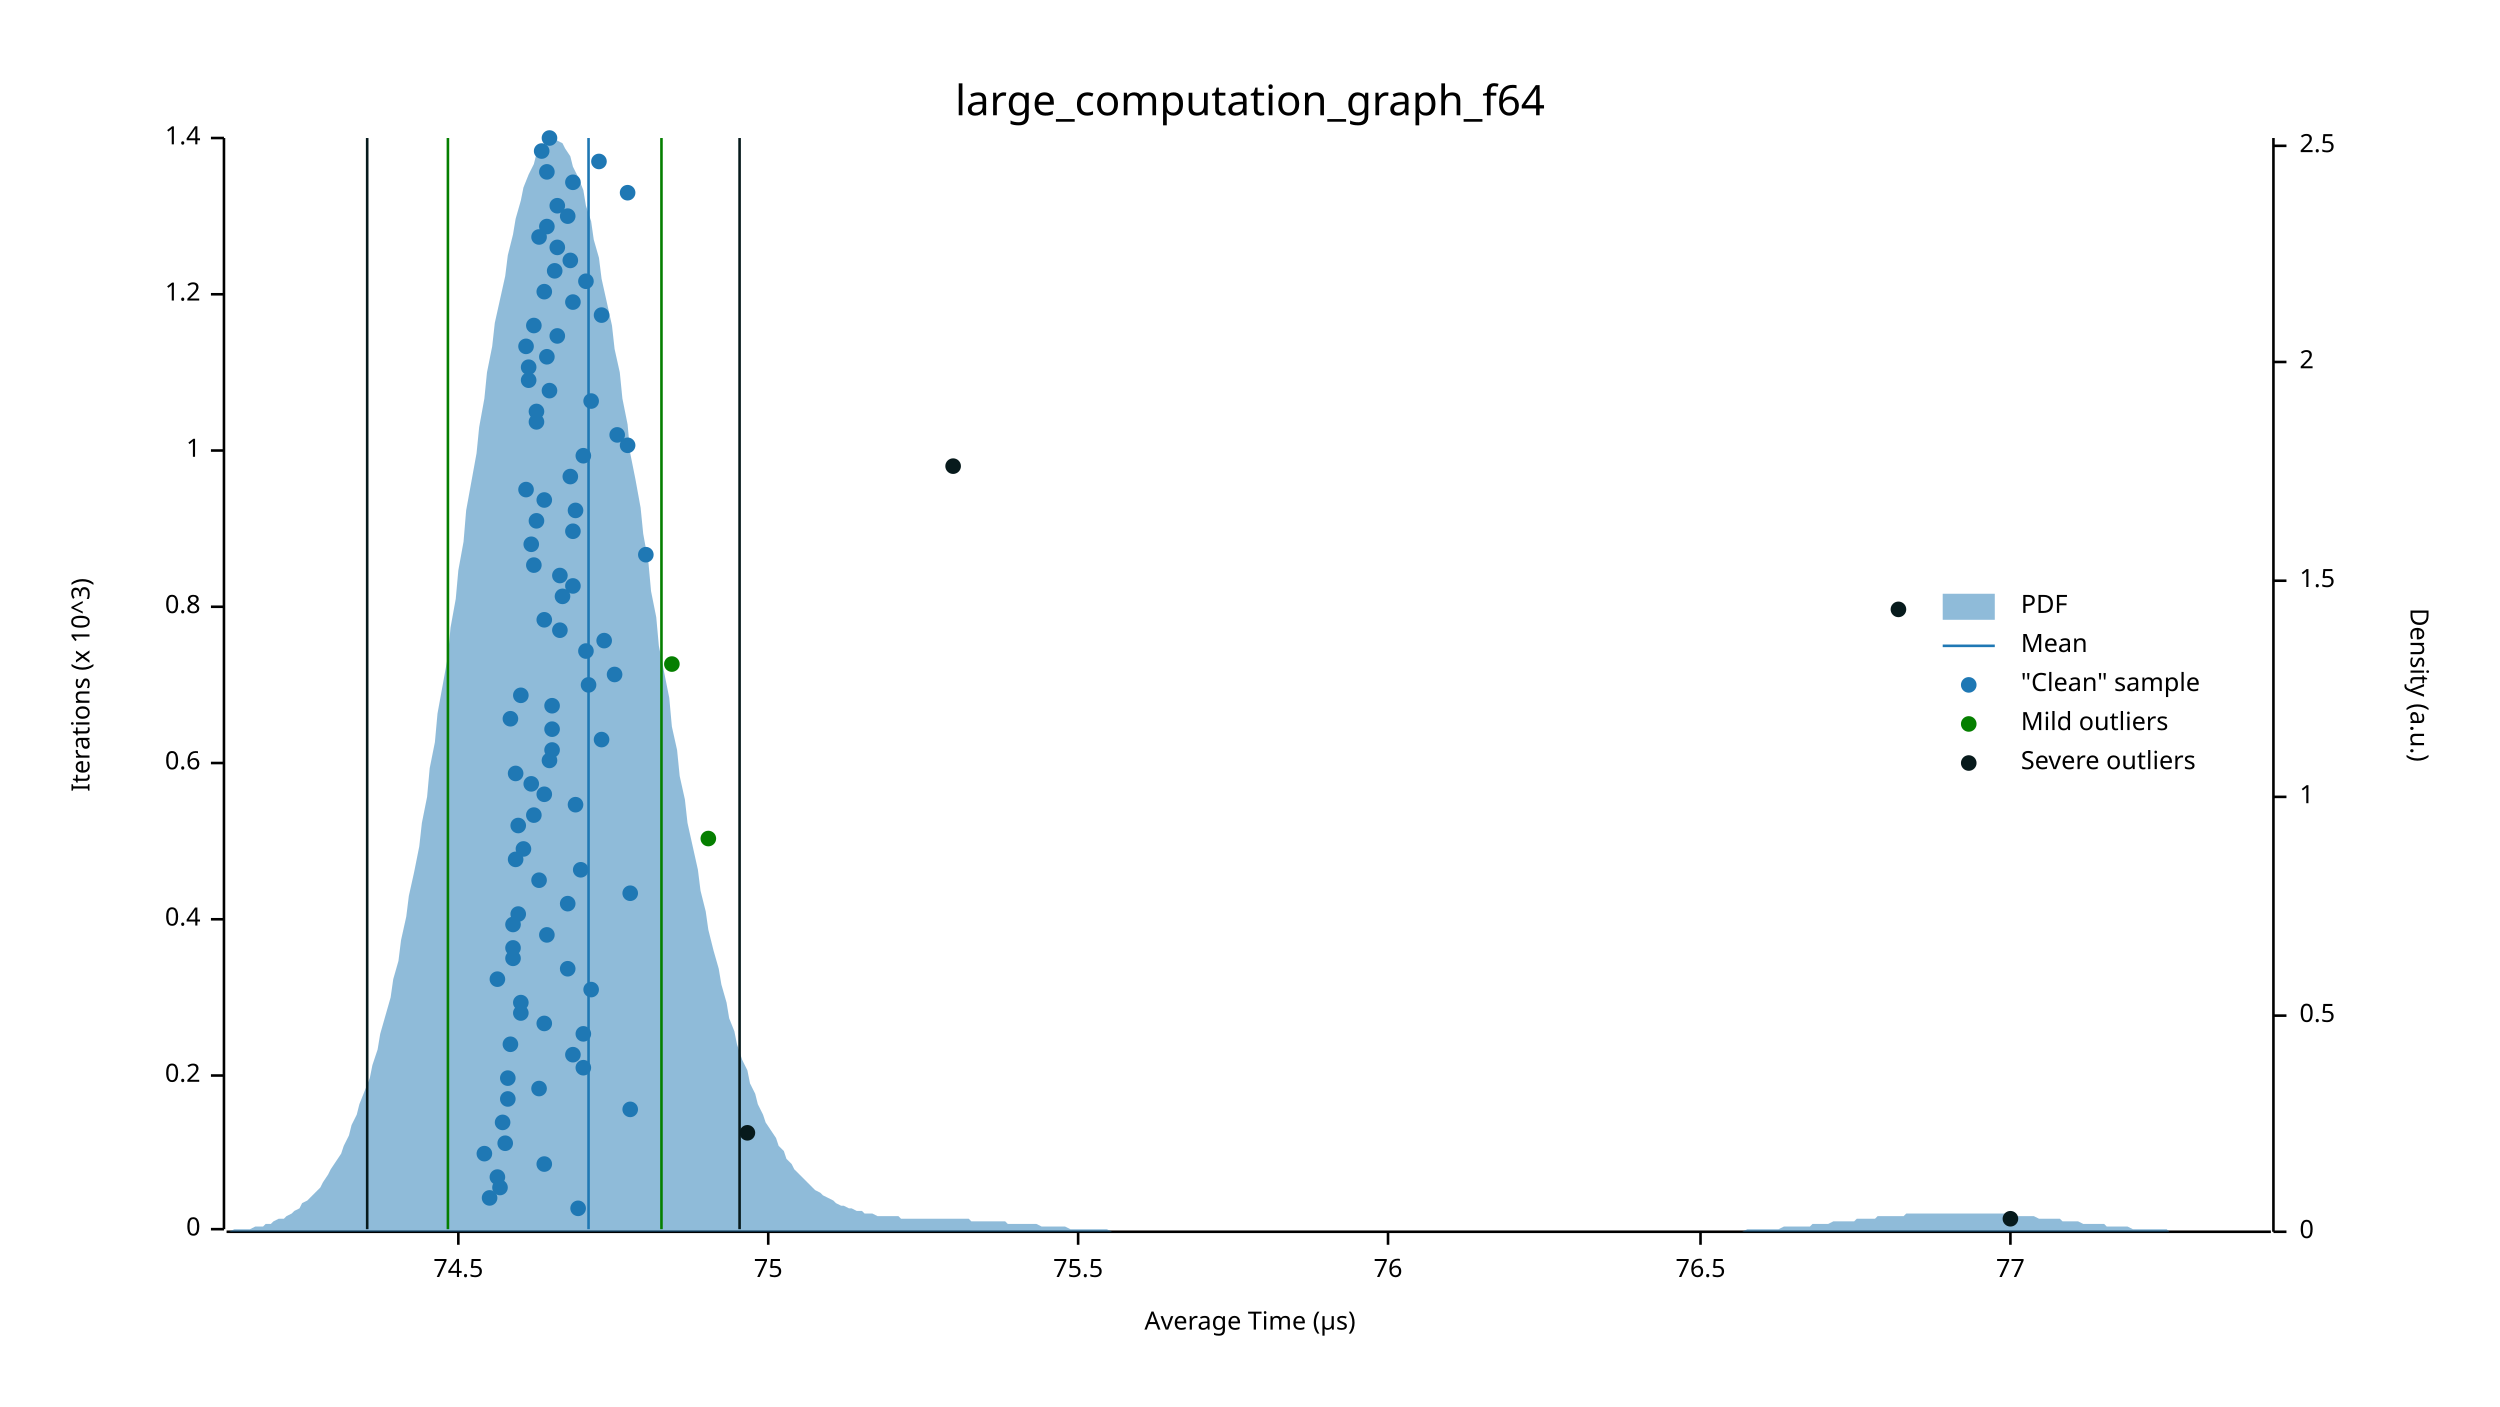
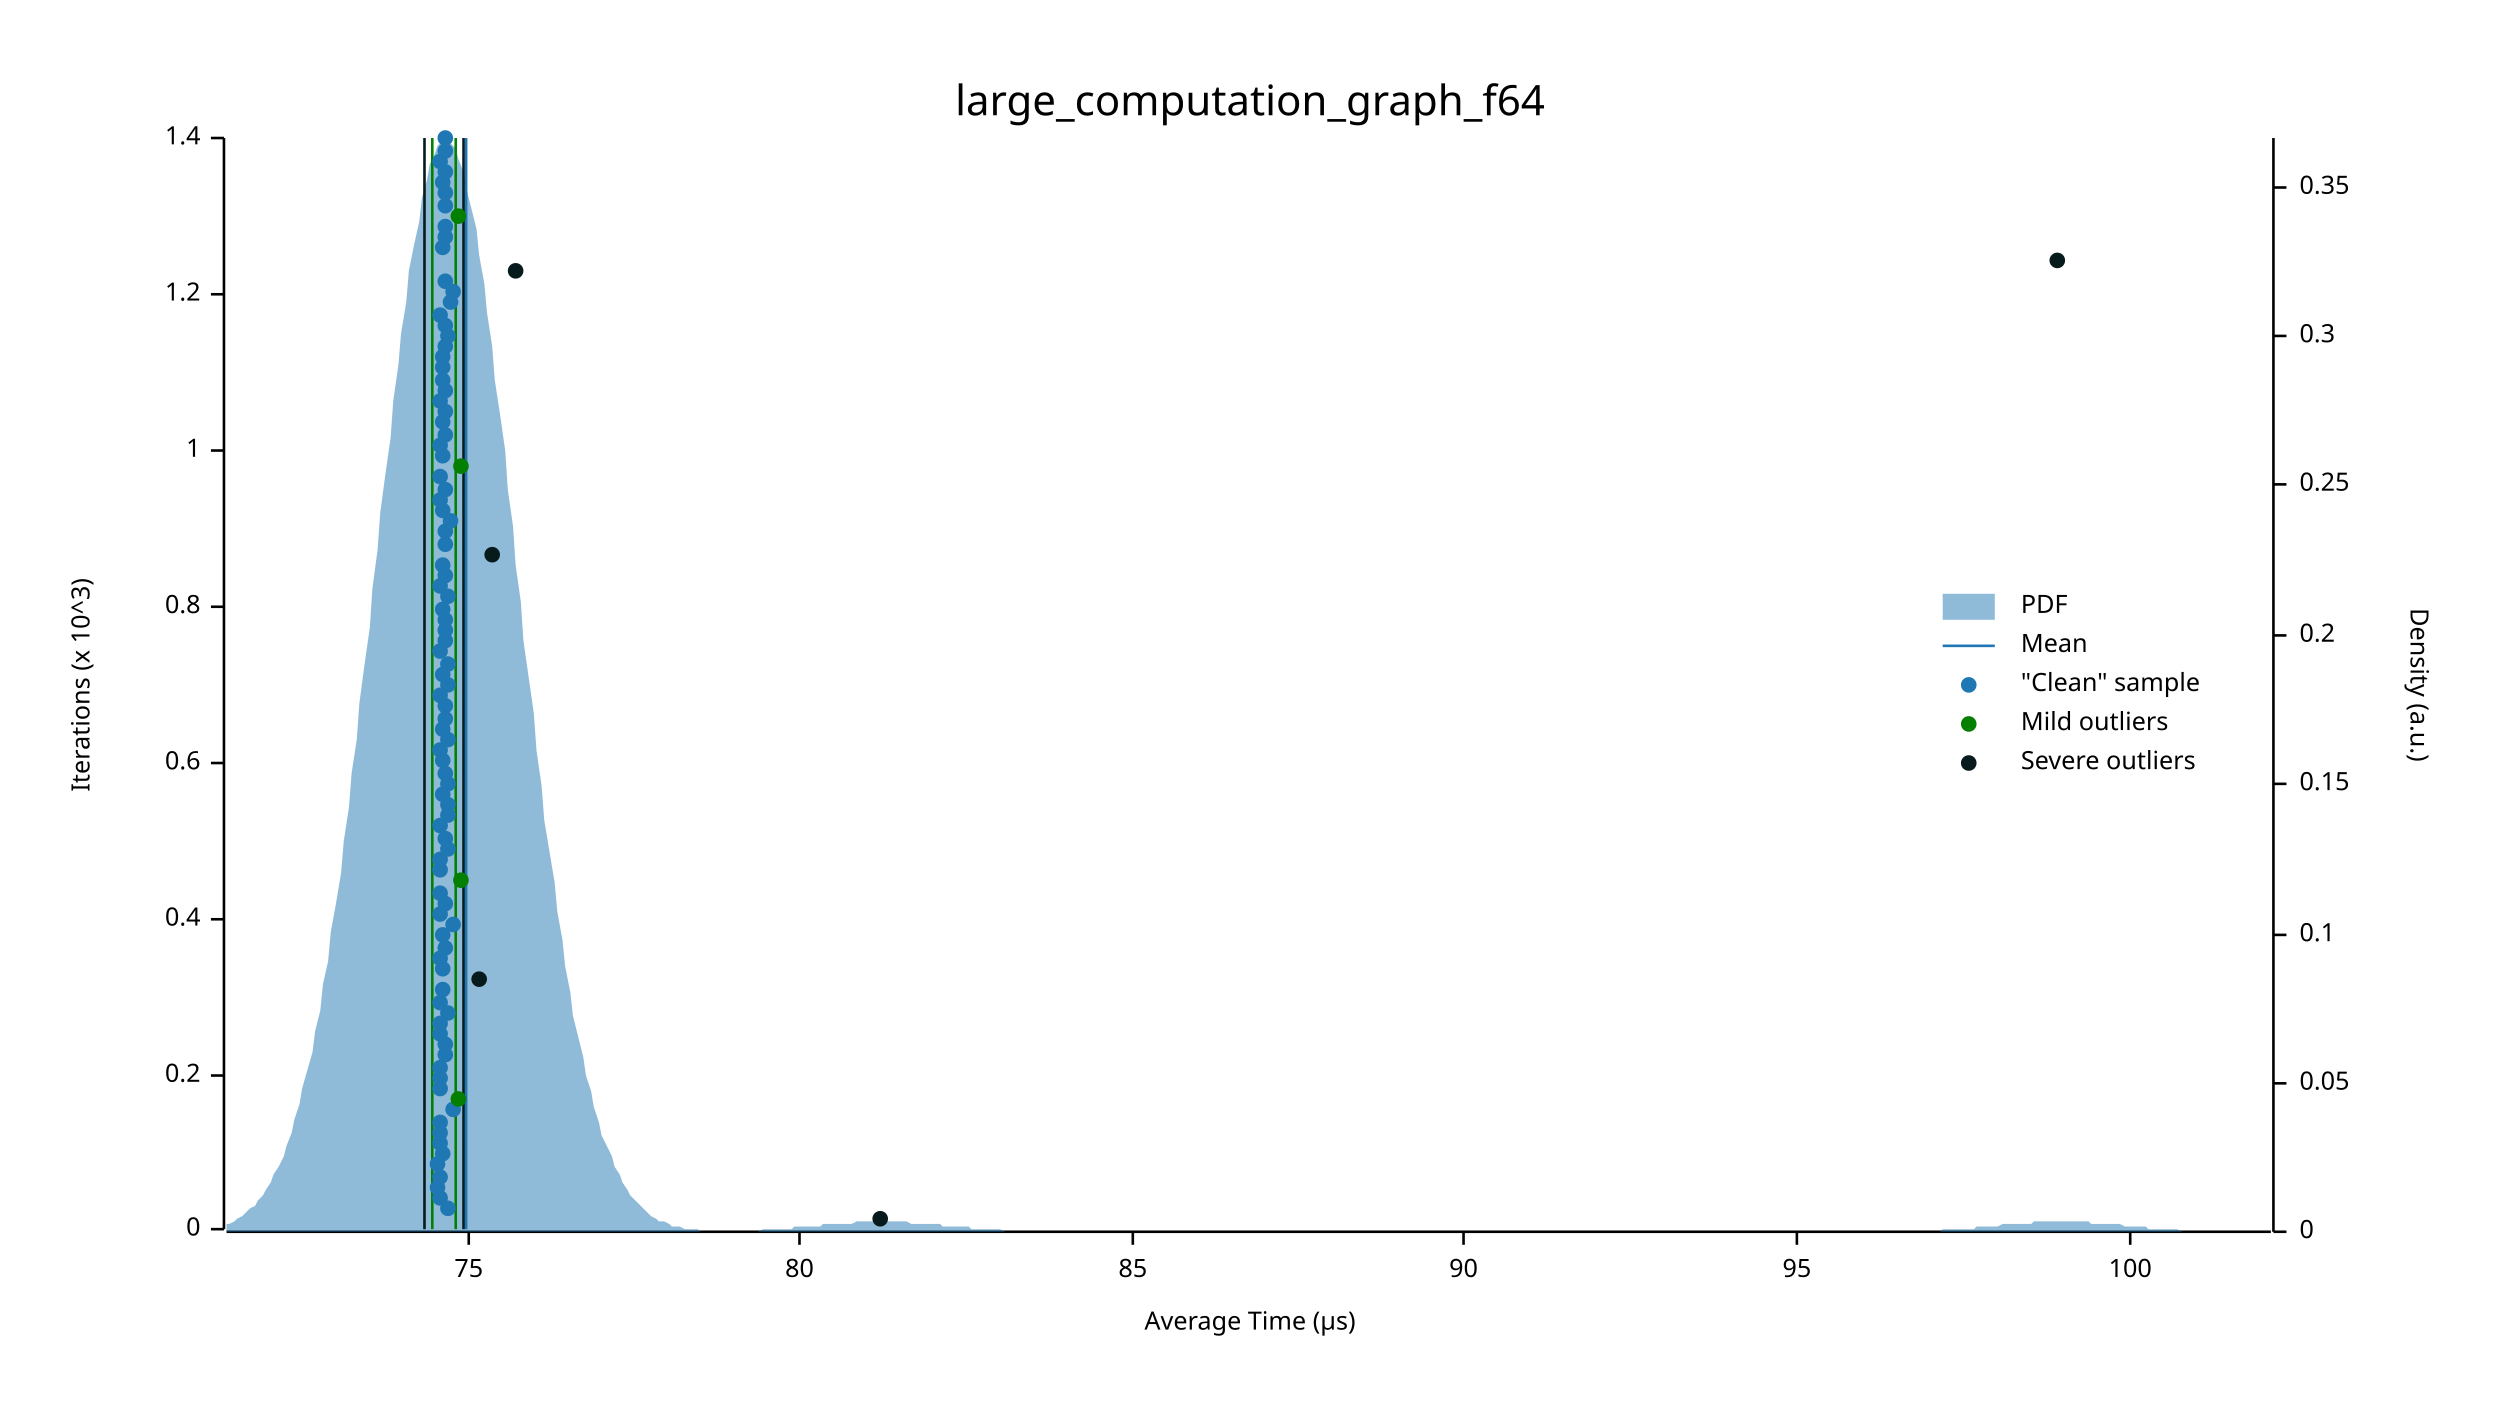
<svg xmlns="http://www.w3.org/2000/svg" width="960" height="540" viewBox="0 0 960 540">
  <text x="480" y="32" dy="0.76em" text-anchor="middle" font-family="sans-serif" font-size="16.129" opacity="1" fill="#000000">
large_computation_graph_f64
</text>
  <text x="27" y="263" dy="0.76em" text-anchor="middle" font-family="sans-serif" font-size="9.677" opacity="1" fill="#000000" transform="rotate(270, 27, 263)">
Iterations (x 10^3)
</text>
  <text x="480" y="513" dy="-0.5ex" text-anchor="middle" font-family="sans-serif" font-size="9.677" opacity="1" fill="#000000">
Average Time (µs)
</text>
  <polyline fill="none" opacity="1" stroke="#000000" stroke-width="1" points="86,53 86,472 " />
  <text x="77" y="472" dy="0.5ex" text-anchor="end" font-family="sans-serif" font-size="9.677" opacity="1" fill="#000000">
0
</text>
  <polyline fill="none" opacity="1" stroke="#000000" stroke-width="1" points="81,472 86,472 " />
  <text x="77" y="413" dy="0.5ex" text-anchor="end" font-family="sans-serif" font-size="9.677" opacity="1" fill="#000000">
0.2
</text>
  <polyline fill="none" opacity="1" stroke="#000000" stroke-width="1" points="81,413 86,413 " />
  <text x="77" y="353" dy="0.5ex" text-anchor="end" font-family="sans-serif" font-size="9.677" opacity="1" fill="#000000">
0.4
</text>
  <polyline fill="none" opacity="1" stroke="#000000" stroke-width="1" points="81,353 86,353 " />
  <text x="77" y="293" dy="0.5ex" text-anchor="end" font-family="sans-serif" font-size="9.677" opacity="1" fill="#000000">
0.6
</text>
  <polyline fill="none" opacity="1" stroke="#000000" stroke-width="1" points="81,293 86,293 " />
  <text x="77" y="233" dy="0.5ex" text-anchor="end" font-family="sans-serif" font-size="9.677" opacity="1" fill="#000000">
0.8
</text>
  <polyline fill="none" opacity="1" stroke="#000000" stroke-width="1" points="81,233 86,233 " />
  <text x="77" y="173" dy="0.5ex" text-anchor="end" font-family="sans-serif" font-size="9.677" opacity="1" fill="#000000">
1
</text>
  <polyline fill="none" opacity="1" stroke="#000000" stroke-width="1" points="81,173 86,173 " />
  <text x="77" y="113" dy="0.5ex" text-anchor="end" font-family="sans-serif" font-size="9.677" opacity="1" fill="#000000">
1.2
</text>
  <polyline fill="none" opacity="1" stroke="#000000" stroke-width="1" points="81,113 86,113 " />
  <text x="77" y="53" dy="0.5ex" text-anchor="end" font-family="sans-serif" font-size="9.677" opacity="1" fill="#000000">
1.4
</text>
  <polyline fill="none" opacity="1" stroke="#000000" stroke-width="1" points="81,53 86,53 " />
  <polyline fill="none" opacity="1" stroke="#000000" stroke-width="1" points="87,473 872,473 " />
-   <text x="176" y="483" dy="0.76em" text-anchor="middle" font-family="sans-serif" font-size="9.677" opacity="1" fill="#000000">
- 74.5
- </text>
-   <polyline fill="none" opacity="1" stroke="#000000" stroke-width="1" points="176,473 176,478 " />
-   <text x="295" y="483" dy="0.76em" text-anchor="middle" font-family="sans-serif" font-size="9.677" opacity="1" fill="#000000">
+   <text x="180" y="483" dy="0.76em" text-anchor="middle" font-family="sans-serif" font-size="9.677" opacity="1" fill="#000000">
75
</text>
-   <polyline fill="none" opacity="1" stroke="#000000" stroke-width="1" points="295,473 295,478 " />
-   <text x="414" y="483" dy="0.76em" text-anchor="middle" font-family="sans-serif" font-size="9.677" opacity="1" fill="#000000">
- 75.5
- </text>
-   <polyline fill="none" opacity="1" stroke="#000000" stroke-width="1" points="414,473 414,478 " />
-   <text x="533" y="483" dy="0.76em" text-anchor="middle" font-family="sans-serif" font-size="9.677" opacity="1" fill="#000000">
- 76
- </text>
-   <polyline fill="none" opacity="1" stroke="#000000" stroke-width="1" points="533,473 533,478 " />
-   <text x="653" y="483" dy="0.76em" text-anchor="middle" font-family="sans-serif" font-size="9.677" opacity="1" fill="#000000">
- 76.5
- </text>
-   <polyline fill="none" opacity="1" stroke="#000000" stroke-width="1" points="653,473 653,478 " />
-   <text x="772" y="483" dy="0.76em" text-anchor="middle" font-family="sans-serif" font-size="9.677" opacity="1" fill="#000000">
- 77
- </text>
-   <polyline fill="none" opacity="1" stroke="#000000" stroke-width="1" points="772,473 772,478 " />
+   <polyline fill="none" opacity="1" stroke="#000000" stroke-width="1" points="180,473 180,478 " />
+   <text x="307" y="483" dy="0.76em" text-anchor="middle" font-family="sans-serif" font-size="9.677" opacity="1" fill="#000000">
+ 80
+ </text>
+   <polyline fill="none" opacity="1" stroke="#000000" stroke-width="1" points="307,473 307,478 " />
+   <text x="435" y="483" dy="0.76em" text-anchor="middle" font-family="sans-serif" font-size="9.677" opacity="1" fill="#000000">
+ 85
+ </text>
+   <polyline fill="none" opacity="1" stroke="#000000" stroke-width="1" points="435,473 435,478 " />
+   <text x="562" y="483" dy="0.76em" text-anchor="middle" font-family="sans-serif" font-size="9.677" opacity="1" fill="#000000">
+ 90
+ </text>
+   <polyline fill="none" opacity="1" stroke="#000000" stroke-width="1" points="562,473 562,478 " />
+   <text x="690" y="483" dy="0.76em" text-anchor="middle" font-family="sans-serif" font-size="9.677" opacity="1" fill="#000000">
+ 95
+ </text>
+   <polyline fill="none" opacity="1" stroke="#000000" stroke-width="1" points="690,473 690,478 " />
+   <text x="818" y="483" dy="0.76em" text-anchor="middle" font-family="sans-serif" font-size="9.677" opacity="1" fill="#000000">
+ 100
+ </text>
+   <polyline fill="none" opacity="1" stroke="#000000" stroke-width="1" points="818,473 818,478 " />
  <text x="933" y="263" dy="0.76em" text-anchor="middle" font-family="sans-serif" font-size="9.677" opacity="1" fill="#000000" transform="rotate(90, 933, 263)">
Density (a.u.)
</text>
  <polyline fill="none" opacity="1" stroke="#000000" stroke-width="1" points="873,53 873,473 " />
  <text x="883" y="473" dy="0.5ex" text-anchor="start" font-family="sans-serif" font-size="9.677" opacity="1" fill="#000000">
0
</text>
  <polyline fill="none" opacity="1" stroke="#000000" stroke-width="1" points="873,473 878,473 " />
-   <text x="883" y="390" dy="0.5ex" text-anchor="start" font-family="sans-serif" font-size="9.677" opacity="1" fill="#000000">
- 0.5
- </text>
-   <polyline fill="none" opacity="1" stroke="#000000" stroke-width="1" points="873,390 878,390 " />
-   <text x="883" y="306" dy="0.5ex" text-anchor="start" font-family="sans-serif" font-size="9.677" opacity="1" fill="#000000">
- 1
- </text>
-   <polyline fill="none" opacity="1" stroke="#000000" stroke-width="1" points="873,306 878,306 " />
-   <text x="883" y="223" dy="0.5ex" text-anchor="start" font-family="sans-serif" font-size="9.677" opacity="1" fill="#000000">
- 1.5
- </text>
-   <polyline fill="none" opacity="1" stroke="#000000" stroke-width="1" points="873,223 878,223 " />
-   <text x="883" y="139" dy="0.5ex" text-anchor="start" font-family="sans-serif" font-size="9.677" opacity="1" fill="#000000">
- 2
- </text>
-   <polyline fill="none" opacity="1" stroke="#000000" stroke-width="1" points="873,139 878,139 " />
-   <text x="883" y="56" dy="0.5ex" text-anchor="start" font-family="sans-serif" font-size="9.677" opacity="1" fill="#000000">
- 2.5
- </text>
-   <polyline fill="none" opacity="1" stroke="#000000" stroke-width="1" points="873,56 878,56 " />
-   <polygon opacity="0.5" fill="#1F78B4" points="87,473 88,473 90,472 91,472 93,472 94,472 96,472 98,471 99,471 101,471 102,470 104,470 105,469 107,468 109,468 110,467 112,466 113,465 115,464 116,462 118,461 120,459 121,458 123,456 124,454 126,451 127,449 129,446 131,443 132,440 134,436 135,432 137,428 138,424 140,419 142,414 143,409 145,403 146,397 148,390 150,383 151,376 153,369 154,361 156,352 157,344 159,335 161,325 162,316 164,306 165,295 167,285 168,274 170,263 172,252 173,241 175,230 176,219 178,208 179,196 181,185 183,174 184,164 186,153 187,143 189,133 190,124 192,115 194,106 195,98 197,90 198,84 200,77 201,72 203,67 205,63 206,59 208,57 209,55 211,54 213,53 214,54 216,55 217,57 219,60 220,64 222,68 224,73 225,79 227,85 228,92 230,99 231,107 233,116 235,125 236,134 238,143 239,153 241,163 242,174 244,184 246,195 247,205 249,216 250,227 252,237 253,248 255,258 257,268 258,279 260,288 261,298 263,307 264,316 266,325 268,334 269,342 271,350 272,357 274,365 276,372 277,378 279,385 280,391 282,396 283,401 285,407 287,411 288,416 290,420 291,424 293,428 294,431 296,434 298,437 299,440 301,442 302,445 304,447 305,449 307,451 309,453 310,454 312,456 313,457 315,458 316,459 318,460 320,461 321,462 323,463 324,463 326,464 327,464 329,465 331,465 332,466 334,466 335,466 337,467 339,467 340,467 342,467 343,467 345,467 346,468 348,468 350,468 351,468 353,468 354,468 356,468 357,468 359,468 361,468 362,468 364,468 365,468 367,468 368,468 370,468 372,468 373,469 375,469 376,469 378,469 379,469 381,469 383,469 384,469 386,469 387,470 389,470 391,470 392,470 394,470 395,470 397,470 398,470 400,471 402,471 403,471 405,471 406,471 408,471 409,471 411,472 413,472 414,472 416,472 417,472 419,472 420,472 422,472 424,472 425,472 427,473 428,473 430,473 431,473 433,473 435,473 436,473 438,473 439,473 441,473 442,473 444,473 446,473 447,473 449,473 450,473 452,473 454,473 455,473 457,473 458,473 460,473 461,473 463,473 465,473 466,473 468,473 469,473 471,473 472,473 474,473 476,473 477,473 479,473 480,473 482,473 483,473 485,473 487,473 488,473 490,473 491,473 493,473 494,473 496,473 498,473 499,473 501,473 502,473 504,473 505,473 507,473 509,473 510,473 512,473 513,473 515,473 517,473 518,473 520,473 521,473 523,473 524,473 526,473 528,473 529,473 531,473 532,473 534,473 535,473 537,473 539,473 540,473 542,473 543,473 545,473 546,473 548,473 550,473 551,473 553,473 554,473 556,473 557,473 559,473 561,473 562,473 564,473 565,473 567,473 568,473 570,473 572,473 573,473 575,473 576,473 578,473 580,473 581,473 583,473 584,473 586,473 587,473 589,473 591,473 592,473 594,473 595,473 597,473 598,473 600,473 602,473 603,473 605,473 606,473 608,473 609,473 611,473 613,473 614,473 616,473 617,473 619,473 620,473 622,473 624,473 625,473 627,473 628,473 630,473 632,473 633,473 635,473 636,473 638,473 639,473 641,473 643,473 644,473 646,473 647,473 649,473 650,473 652,473 654,473 655,473 657,473 658,473 660,473 661,473 663,473 665,473 666,473 668,473 669,473 671,472 672,472 674,472 676,472 677,472 679,472 680,472 682,472 683,472 685,471 687,471 688,471 690,471 691,471 693,471 695,471 696,470 698,470 699,470 701,470 702,470 704,469 706,469 707,469 709,469 710,469 712,469 713,468 715,468 717,468 718,468 720,468 721,467 723,467 724,467 726,467 728,467 729,467 731,467 732,466 734,466 735,466 737,466 739,466 740,466 742,466 743,466 745,466 746,466 748,466 750,466 751,466 753,466 754,466 756,466 758,466 759,466 761,466 762,466 764,466 765,466 767,466 769,466 770,466 772,467 773,467 775,467 776,467 778,467 780,467 781,467 783,468 784,468 786,468 787,468 789,468 791,468 792,469 794,469 795,469 797,469 798,469 800,470 802,470 803,470 805,470 806,470 808,470 809,471 811,471 813,471 814,471 816,471 817,471 819,472 821,472 822,472 824,472 825,472 827,472 828,472 830,472 832,472 833,473 835,473 836,473 838,473 839,473 841,473 843,473 844,473 846,473 847,473 849,473 850,473 852,473 854,473 855,473 857,473 858,473 860,473 861,473 863,473 865,473 866,473 868,473 869,473 871,473 873,473 873,473 87,473 " />
-   <polyline fill="none" opacity="1" stroke="#1F78B4" stroke-width="1" points="226,472 226,53 " />
-   <polyline fill="none" opacity="1" stroke="#057F00" stroke-width="1" points="172,472 172,53 " />
-   <polyline fill="none" opacity="1" stroke="#057F00" stroke-width="1" points="254,472 254,53 " />
-   <polyline fill="none" opacity="1" stroke="#071A1C" stroke-width="1" points="141,472 141,53 " />
-   <polyline fill="none" opacity="1" stroke="#071A1C" stroke-width="1" points="284,472 284,53 " />
-   <circle cx="222" cy="464" r="3" opacity="1" fill="#1F78B4" stroke="none" stroke-width="1" />
-   <circle cx="188" cy="460" r="3" opacity="1" fill="#1F78B4" stroke="none" stroke-width="1" />
-   <circle cx="192" cy="456" r="3" opacity="1" fill="#1F78B4" stroke="none" stroke-width="1" />
-   <circle cx="191" cy="452" r="3" opacity="1" fill="#1F78B4" stroke="none" stroke-width="1" />
-   <circle cx="209" cy="447" r="3" opacity="1" fill="#1F78B4" stroke="none" stroke-width="1" />
-   <circle cx="186" cy="443" r="3" opacity="1" fill="#1F78B4" stroke="none" stroke-width="1" />
-   <circle cx="194" cy="439" r="3" opacity="1" fill="#1F78B4" stroke="none" stroke-width="1" />
-   <circle cx="193" cy="431" r="3" opacity="1" fill="#1F78B4" stroke="none" stroke-width="1" />
-   <circle cx="242" cy="426" r="3" opacity="1" fill="#1F78B4" stroke="none" stroke-width="1" />
-   <circle cx="195" cy="422" r="3" opacity="1" fill="#1F78B4" stroke="none" stroke-width="1" />
-   <circle cx="207" cy="418" r="3" opacity="1" fill="#1F78B4" stroke="none" stroke-width="1" />
-   <circle cx="195" cy="414" r="3" opacity="1" fill="#1F78B4" stroke="none" stroke-width="1" />
-   <circle cx="224" cy="410" r="3" opacity="1" fill="#1F78B4" stroke="none" stroke-width="1" />
-   <circle cx="220" cy="405" r="3" opacity="1" fill="#1F78B4" stroke="none" stroke-width="1" />
-   <circle cx="196" cy="401" r="3" opacity="1" fill="#1F78B4" stroke="none" stroke-width="1" />
-   <circle cx="224" cy="397" r="3" opacity="1" fill="#1F78B4" stroke="none" stroke-width="1" />
-   <circle cx="209" cy="393" r="3" opacity="1" fill="#1F78B4" stroke="none" stroke-width="1" />
-   <circle cx="200" cy="389" r="3" opacity="1" fill="#1F78B4" stroke="none" stroke-width="1" />
-   <circle cx="200" cy="385" r="3" opacity="1" fill="#1F78B4" stroke="none" stroke-width="1" />
-   <circle cx="227" cy="380" r="3" opacity="1" fill="#1F78B4" stroke="none" stroke-width="1" />
-   <circle cx="191" cy="376" r="3" opacity="1" fill="#1F78B4" stroke="none" stroke-width="1" />
-   <circle cx="218" cy="372" r="3" opacity="1" fill="#1F78B4" stroke="none" stroke-width="1" />
-   <circle cx="197" cy="368" r="3" opacity="1" fill="#1F78B4" stroke="none" stroke-width="1" />
-   <circle cx="197" cy="364" r="3" opacity="1" fill="#1F78B4" stroke="none" stroke-width="1" />
-   <circle cx="210" cy="359" r="3" opacity="1" fill="#1F78B4" stroke="none" stroke-width="1" />
-   <circle cx="197" cy="355" r="3" opacity="1" fill="#1F78B4" stroke="none" stroke-width="1" />
-   <circle cx="199" cy="351" r="3" opacity="1" fill="#1F78B4" stroke="none" stroke-width="1" />
-   <circle cx="218" cy="347" r="3" opacity="1" fill="#1F78B4" stroke="none" stroke-width="1" />
-   <circle cx="242" cy="343" r="3" opacity="1" fill="#1F78B4" stroke="none" stroke-width="1" />
-   <circle cx="207" cy="338" r="3" opacity="1" fill="#1F78B4" stroke="none" stroke-width="1" />
-   <circle cx="223" cy="334" r="3" opacity="1" fill="#1F78B4" stroke="none" stroke-width="1" />
-   <circle cx="198" cy="330" r="3" opacity="1" fill="#1F78B4" stroke="none" stroke-width="1" />
-   <circle cx="201" cy="326" r="3" opacity="1" fill="#1F78B4" stroke="none" stroke-width="1" />
-   <circle cx="199" cy="317" r="3" opacity="1" fill="#1F78B4" stroke="none" stroke-width="1" />
-   <circle cx="205" cy="313" r="3" opacity="1" fill="#1F78B4" stroke="none" stroke-width="1" />
-   <circle cx="221" cy="309" r="3" opacity="1" fill="#1F78B4" stroke="none" stroke-width="1" />
-   <circle cx="209" cy="305" r="3" opacity="1" fill="#1F78B4" stroke="none" stroke-width="1" />
-   <circle cx="204" cy="301" r="3" opacity="1" fill="#1F78B4" stroke="none" stroke-width="1" />
-   <circle cx="198" cy="297" r="3" opacity="1" fill="#1F78B4" stroke="none" stroke-width="1" />
-   <circle cx="211" cy="292" r="3" opacity="1" fill="#1F78B4" stroke="none" stroke-width="1" />
-   <circle cx="212" cy="288" r="3" opacity="1" fill="#1F78B4" stroke="none" stroke-width="1" />
-   <circle cx="231" cy="284" r="3" opacity="1" fill="#1F78B4" stroke="none" stroke-width="1" />
-   <circle cx="212" cy="280" r="3" opacity="1" fill="#1F78B4" stroke="none" stroke-width="1" />
-   <circle cx="196" cy="276" r="3" opacity="1" fill="#1F78B4" stroke="none" stroke-width="1" />
-   <circle cx="212" cy="271" r="3" opacity="1" fill="#1F78B4" stroke="none" stroke-width="1" />
-   <circle cx="200" cy="267" r="3" opacity="1" fill="#1F78B4" stroke="none" stroke-width="1" />
-   <circle cx="226" cy="263" r="3" opacity="1" fill="#1F78B4" stroke="none" stroke-width="1" />
-   <circle cx="236" cy="259" r="3" opacity="1" fill="#1F78B4" stroke="none" stroke-width="1" />
-   <circle cx="225" cy="250" r="3" opacity="1" fill="#1F78B4" stroke="none" stroke-width="1" />
-   <circle cx="232" cy="246" r="3" opacity="1" fill="#1F78B4" stroke="none" stroke-width="1" />
-   <circle cx="215" cy="242" r="3" opacity="1" fill="#1F78B4" stroke="none" stroke-width="1" />
-   <circle cx="209" cy="238" r="3" opacity="1" fill="#1F78B4" stroke="none" stroke-width="1" />
-   <circle cx="216" cy="229" r="3" opacity="1" fill="#1F78B4" stroke="none" stroke-width="1" />
-   <circle cx="220" cy="225" r="3" opacity="1" fill="#1F78B4" stroke="none" stroke-width="1" />
-   <circle cx="215" cy="221" r="3" opacity="1" fill="#1F78B4" stroke="none" stroke-width="1" />
-   <circle cx="205" cy="217" r="3" opacity="1" fill="#1F78B4" stroke="none" stroke-width="1" />
-   <circle cx="248" cy="213" r="3" opacity="1" fill="#1F78B4" stroke="none" stroke-width="1" />
-   <circle cx="204" cy="209" r="3" opacity="1" fill="#1F78B4" stroke="none" stroke-width="1" />
-   <circle cx="220" cy="204" r="3" opacity="1" fill="#1F78B4" stroke="none" stroke-width="1" />
-   <circle cx="206" cy="200" r="3" opacity="1" fill="#1F78B4" stroke="none" stroke-width="1" />
-   <circle cx="221" cy="196" r="3" opacity="1" fill="#1F78B4" stroke="none" stroke-width="1" />
-   <circle cx="209" cy="192" r="3" opacity="1" fill="#1F78B4" stroke="none" stroke-width="1" />
-   <circle cx="202" cy="188" r="3" opacity="1" fill="#1F78B4" stroke="none" stroke-width="1" />
-   <circle cx="219" cy="183" r="3" opacity="1" fill="#1F78B4" stroke="none" stroke-width="1" />
-   <circle cx="224" cy="175" r="3" opacity="1" fill="#1F78B4" stroke="none" stroke-width="1" />
-   <circle cx="241" cy="171" r="3" opacity="1" fill="#1F78B4" stroke="none" stroke-width="1" />
-   <circle cx="237" cy="167" r="3" opacity="1" fill="#1F78B4" stroke="none" stroke-width="1" />
-   <circle cx="206" cy="162" r="3" opacity="1" fill="#1F78B4" stroke="none" stroke-width="1" />
-   <circle cx="206" cy="158" r="3" opacity="1" fill="#1F78B4" stroke="none" stroke-width="1" />
-   <circle cx="227" cy="154" r="3" opacity="1" fill="#1F78B4" stroke="none" stroke-width="1" />
-   <circle cx="211" cy="150" r="3" opacity="1" fill="#1F78B4" stroke="none" stroke-width="1" />
-   <circle cx="203" cy="146" r="3" opacity="1" fill="#1F78B4" stroke="none" stroke-width="1" />
-   <circle cx="203" cy="141" r="3" opacity="1" fill="#1F78B4" stroke="none" stroke-width="1" />
-   <circle cx="210" cy="137" r="3" opacity="1" fill="#1F78B4" stroke="none" stroke-width="1" />
-   <circle cx="202" cy="133" r="3" opacity="1" fill="#1F78B4" stroke="none" stroke-width="1" />
-   <circle cx="214" cy="129" r="3" opacity="1" fill="#1F78B4" stroke="none" stroke-width="1" />
-   <circle cx="205" cy="125" r="3" opacity="1" fill="#1F78B4" stroke="none" stroke-width="1" />
-   <circle cx="231" cy="121" r="3" opacity="1" fill="#1F78B4" stroke="none" stroke-width="1" />
-   <circle cx="220" cy="116" r="3" opacity="1" fill="#1F78B4" stroke="none" stroke-width="1" />
-   <circle cx="209" cy="112" r="3" opacity="1" fill="#1F78B4" stroke="none" stroke-width="1" />
-   <circle cx="225" cy="108" r="3" opacity="1" fill="#1F78B4" stroke="none" stroke-width="1" />
-   <circle cx="213" cy="104" r="3" opacity="1" fill="#1F78B4" stroke="none" stroke-width="1" />
-   <circle cx="219" cy="100" r="3" opacity="1" fill="#1F78B4" stroke="none" stroke-width="1" />
-   <circle cx="214" cy="95" r="3" opacity="1" fill="#1F78B4" stroke="none" stroke-width="1" />
-   <circle cx="207" cy="91" r="3" opacity="1" fill="#1F78B4" stroke="none" stroke-width="1" />
-   <circle cx="210" cy="87" r="3" opacity="1" fill="#1F78B4" stroke="none" stroke-width="1" />
-   <circle cx="218" cy="83" r="3" opacity="1" fill="#1F78B4" stroke="none" stroke-width="1" />
-   <circle cx="214" cy="79" r="3" opacity="1" fill="#1F78B4" stroke="none" stroke-width="1" />
-   <circle cx="241" cy="74" r="3" opacity="1" fill="#1F78B4" stroke="none" stroke-width="1" />
-   <circle cx="220" cy="70" r="3" opacity="1" fill="#1F78B4" stroke="none" stroke-width="1" />
-   <circle cx="210" cy="66" r="3" opacity="1" fill="#1F78B4" stroke="none" stroke-width="1" />
-   <circle cx="230" cy="62" r="3" opacity="1" fill="#1F78B4" stroke="none" stroke-width="1" />
-   <circle cx="208" cy="58" r="3" opacity="1" fill="#1F78B4" stroke="none" stroke-width="1" />
-   <circle cx="211" cy="53" r="3" opacity="1" fill="#1F78B4" stroke="none" stroke-width="1" />
-   <circle cx="272" cy="322" r="3" opacity="1" fill="#057F00" stroke="none" stroke-width="1" />
-   <circle cx="258" cy="255" r="3" opacity="1" fill="#057F00" stroke="none" stroke-width="1" />
-   <circle cx="772" cy="468" r="3" opacity="1" fill="#071A1C" stroke="none" stroke-width="1" />
-   <circle cx="287" cy="435" r="3" opacity="1" fill="#071A1C" stroke="none" stroke-width="1" />
-   <circle cx="729" cy="234" r="3" opacity="1" fill="#071A1C" stroke="none" stroke-width="1" />
-   <circle cx="366" cy="179" r="3" opacity="1" fill="#071A1C" stroke="none" stroke-width="1" />
+   <text x="883" y="416" dy="0.5ex" text-anchor="start" font-family="sans-serif" font-size="9.677" opacity="1" fill="#000000">
+ 0.05
+ </text>
+   <polyline fill="none" opacity="1" stroke="#000000" stroke-width="1" points="873,416 878,416 " />
+   <text x="883" y="359" dy="0.5ex" text-anchor="start" font-family="sans-serif" font-size="9.677" opacity="1" fill="#000000">
+ 0.1
+ </text>
+   <polyline fill="none" opacity="1" stroke="#000000" stroke-width="1" points="873,359 878,359 " />
+   <text x="883" y="301" dy="0.5ex" text-anchor="start" font-family="sans-serif" font-size="9.677" opacity="1" fill="#000000">
+ 0.15
+ </text>
+   <polyline fill="none" opacity="1" stroke="#000000" stroke-width="1" points="873,301 878,301 " />
+   <text x="883" y="244" dy="0.5ex" text-anchor="start" font-family="sans-serif" font-size="9.677" opacity="1" fill="#000000">
+ 0.2
+ </text>
+   <polyline fill="none" opacity="1" stroke="#000000" stroke-width="1" points="873,244 878,244 " />
+   <text x="883" y="186" dy="0.5ex" text-anchor="start" font-family="sans-serif" font-size="9.677" opacity="1" fill="#000000">
+ 0.25
+ </text>
+   <polyline fill="none" opacity="1" stroke="#000000" stroke-width="1" points="873,186 878,186 " />
+   <text x="883" y="129" dy="0.5ex" text-anchor="start" font-family="sans-serif" font-size="9.677" opacity="1" fill="#000000">
+ 0.3
+ </text>
+   <polyline fill="none" opacity="1" stroke="#000000" stroke-width="1" points="873,129 878,129 " />
+   <text x="883" y="72" dy="0.5ex" text-anchor="start" font-family="sans-serif" font-size="9.677" opacity="1" fill="#000000">
+ 0.35
+ </text>
+   <polyline fill="none" opacity="1" stroke="#000000" stroke-width="1" points="873,72 878,72 " />
+   <polygon opacity="0.5" fill="#1F78B4" points="87,470 88,470 90,469 91,468 93,467 94,466 96,464 98,463 99,461 101,459 102,457 104,454 105,451 107,448 109,444 110,440 112,435 113,430 115,424 116,418 118,411 120,404 121,396 123,388 124,378 126,369 127,358 129,347 131,335 132,323 134,310 135,297 137,284 138,270 140,255 142,241 143,226 145,211 146,197 148,182 150,168 151,154 153,140 154,128 156,116 157,104 159,94 161,85 162,76 164,69 165,63 167,59 168,56 170,54 172,53 173,55 175,57 176,61 178,66 179,72 181,80 183,88 184,98 186,109 187,120 189,133 190,146 192,159 194,173 195,188 197,202 198,217 200,231 201,246 203,260 205,274 206,288 208,302 209,315 211,327 213,339 214,350 216,361 217,371 219,381 220,390 222,398 224,406 225,413 227,419 228,425 230,431 231,436 233,440 235,444 236,448 238,451 239,454 241,457 242,459 244,461 246,463 247,464 249,466 250,467 252,468 253,469 255,469 257,470 258,471 260,471 261,471 263,472 264,472 266,472 268,472 269,473 271,473 272,473 274,473 276,473 277,473 279,473 280,473 282,473 283,473 285,473 287,473 288,473 290,473 291,473 293,472 294,472 296,472 298,472 299,472 301,472 302,472 304,472 305,471 307,471 309,471 310,471 312,471 313,471 315,471 316,470 318,470 320,470 321,470 323,470 324,470 326,470 327,470 329,469 331,469 332,469 334,469 335,469 337,469 339,469 340,469 342,469 343,469 345,469 346,469 348,469 350,470 351,470 353,470 354,470 356,470 357,470 359,470 361,470 362,471 364,471 365,471 367,471 368,471 370,471 372,471 373,472 375,472 376,472 378,472 379,472 381,472 383,472 384,472 386,473 387,473 389,473 391,473 392,473 394,473 395,473 397,473 398,473 400,473 402,473 403,473 405,473 406,473 408,473 409,473 411,473 413,473 414,473 416,473 417,473 419,473 420,473 422,473 424,473 425,473 427,473 428,473 430,473 431,473 433,473 435,473 436,473 438,473 439,473 441,473 442,473 444,473 446,473 447,473 449,473 450,473 452,473 454,473 455,473 457,473 458,473 460,473 461,473 463,473 465,473 466,473 468,473 469,473 471,473 472,473 474,473 476,473 477,473 479,473 480,473 482,473 483,473 485,473 487,473 488,473 490,473 491,473 493,473 494,473 496,473 498,473 499,473 501,473 502,473 504,473 505,473 507,473 509,473 510,473 512,473 513,473 515,473 517,473 518,473 520,473 521,473 523,473 524,473 526,473 528,473 529,473 531,473 532,473 534,473 535,473 537,473 539,473 540,473 542,473 543,473 545,473 546,473 548,473 550,473 551,473 553,473 554,473 556,473 557,473 559,473 561,473 562,473 564,473 565,473 567,473 568,473 570,473 572,473 573,473 575,473 576,473 578,473 580,473 581,473 583,473 584,473 586,473 587,473 589,473 591,473 592,473 594,473 595,473 597,473 598,473 600,473 602,473 603,473 605,473 606,473 608,473 609,473 611,473 613,473 614,473 616,473 617,473 619,473 620,473 622,473 624,473 625,473 627,473 628,473 630,473 632,473 633,473 635,473 636,473 638,473 639,473 641,473 643,473 644,473 646,473 647,473 649,473 650,473 652,473 654,473 655,473 657,473 658,473 660,473 661,473 663,473 665,473 666,473 668,473 669,473 671,473 672,473 674,473 676,473 677,473 679,473 680,473 682,473 683,473 685,473 687,473 688,473 690,473 691,473 693,473 695,473 696,473 698,473 699,473 701,473 702,473 704,473 706,473 707,473 709,473 710,473 712,473 713,473 715,473 717,473 718,473 720,473 721,473 723,473 724,473 726,473 728,473 729,473 731,473 732,473 734,473 735,473 737,473 739,473 740,473 742,473 743,473 745,473 746,472 748,472 750,472 751,472 753,472 754,472 756,472 758,472 759,471 761,471 762,471 764,471 765,471 767,471 769,470 770,470 772,470 773,470 775,470 776,470 778,470 780,470 781,469 783,469 784,469 786,469 787,469 789,469 791,469 792,469 794,469 795,469 797,469 798,469 800,469 802,469 803,470 805,470 806,470 808,470 809,470 811,470 813,470 814,470 816,471 817,471 819,471 821,471 822,471 824,471 825,472 827,472 828,472 830,472 832,472 833,472 835,472 836,472 838,473 839,473 841,473 843,473 844,473 846,473 847,473 849,473 850,473 852,473 854,473 855,473 857,473 858,473 860,473 861,473 863,473 865,473 866,473 868,473 869,473 871,473 873,473 873,473 87,473 " />
+   <polyline fill="none" opacity="1" stroke="#1F78B4" stroke-width="1" points="179,472 179,53 " />
+   <polyline fill="none" opacity="1" stroke="#057F00" stroke-width="1" points="166,472 166,53 " />
+   <polyline fill="none" opacity="1" stroke="#057F00" stroke-width="1" points="175,472 175,53 " />
+   <polyline fill="none" opacity="1" stroke="#071A1C" stroke-width="1" points="163,472 163,53 " />
+   <polyline fill="none" opacity="1" stroke="#071A1C" stroke-width="1" points="178,472 178,53 " />
+   <circle cx="172" cy="464" r="3" opacity="1" fill="#1F78B4" stroke="none" stroke-width="1" />
+   <circle cx="169" cy="460" r="3" opacity="1" fill="#1F78B4" stroke="none" stroke-width="1" />
+   <circle cx="168" cy="456" r="3" opacity="1" fill="#1F78B4" stroke="none" stroke-width="1" />
+   <circle cx="169" cy="452" r="3" opacity="1" fill="#1F78B4" stroke="none" stroke-width="1" />
+   <circle cx="168" cy="447" r="3" opacity="1" fill="#1F78B4" stroke="none" stroke-width="1" />
+   <circle cx="170" cy="443" r="3" opacity="1" fill="#1F78B4" stroke="none" stroke-width="1" />
+   <circle cx="169" cy="439" r="3" opacity="1" fill="#1F78B4" stroke="none" stroke-width="1" />
+   <circle cx="169" cy="435" r="3" opacity="1" fill="#1F78B4" stroke="none" stroke-width="1" />
+   <circle cx="169" cy="431" r="3" opacity="1" fill="#1F78B4" stroke="none" stroke-width="1" />
+   <circle cx="174" cy="426" r="3" opacity="1" fill="#1F78B4" stroke="none" stroke-width="1" />
+   <circle cx="169" cy="418" r="3" opacity="1" fill="#1F78B4" stroke="none" stroke-width="1" />
+   <circle cx="169" cy="414" r="3" opacity="1" fill="#1F78B4" stroke="none" stroke-width="1" />
+   <circle cx="169" cy="410" r="3" opacity="1" fill="#1F78B4" stroke="none" stroke-width="1" />
+   <circle cx="171" cy="405" r="3" opacity="1" fill="#1F78B4" stroke="none" stroke-width="1" />
+   <circle cx="171" cy="401" r="3" opacity="1" fill="#1F78B4" stroke="none" stroke-width="1" />
+   <circle cx="169" cy="397" r="3" opacity="1" fill="#1F78B4" stroke="none" stroke-width="1" />
+   <circle cx="169" cy="393" r="3" opacity="1" fill="#1F78B4" stroke="none" stroke-width="1" />
+   <circle cx="172" cy="389" r="3" opacity="1" fill="#1F78B4" stroke="none" stroke-width="1" />
+   <circle cx="169" cy="385" r="3" opacity="1" fill="#1F78B4" stroke="none" stroke-width="1" />
+   <circle cx="170" cy="380" r="3" opacity="1" fill="#1F78B4" stroke="none" stroke-width="1" />
+   <circle cx="170" cy="372" r="3" opacity="1" fill="#1F78B4" stroke="none" stroke-width="1" />
+   <circle cx="169" cy="368" r="3" opacity="1" fill="#1F78B4" stroke="none" stroke-width="1" />
+   <circle cx="171" cy="364" r="3" opacity="1" fill="#1F78B4" stroke="none" stroke-width="1" />
+   <circle cx="170" cy="359" r="3" opacity="1" fill="#1F78B4" stroke="none" stroke-width="1" />
+   <circle cx="174" cy="355" r="3" opacity="1" fill="#1F78B4" stroke="none" stroke-width="1" />
+   <circle cx="169" cy="351" r="3" opacity="1" fill="#1F78B4" stroke="none" stroke-width="1" />
+   <circle cx="171" cy="347" r="3" opacity="1" fill="#1F78B4" stroke="none" stroke-width="1" />
+   <circle cx="169" cy="343" r="3" opacity="1" fill="#1F78B4" stroke="none" stroke-width="1" />
+   <circle cx="169" cy="334" r="3" opacity="1" fill="#1F78B4" stroke="none" stroke-width="1" />
+   <circle cx="169" cy="330" r="3" opacity="1" fill="#1F78B4" stroke="none" stroke-width="1" />
+   <circle cx="172" cy="326" r="3" opacity="1" fill="#1F78B4" stroke="none" stroke-width="1" />
+   <circle cx="171" cy="322" r="3" opacity="1" fill="#1F78B4" stroke="none" stroke-width="1" />
+   <circle cx="169" cy="317" r="3" opacity="1" fill="#1F78B4" stroke="none" stroke-width="1" />
+   <circle cx="172" cy="313" r="3" opacity="1" fill="#1F78B4" stroke="none" stroke-width="1" />
+   <circle cx="172" cy="309" r="3" opacity="1" fill="#1F78B4" stroke="none" stroke-width="1" />
+   <circle cx="170" cy="305" r="3" opacity="1" fill="#1F78B4" stroke="none" stroke-width="1" />
+   <circle cx="172" cy="301" r="3" opacity="1" fill="#1F78B4" stroke="none" stroke-width="1" />
+   <circle cx="171" cy="297" r="3" opacity="1" fill="#1F78B4" stroke="none" stroke-width="1" />
+   <circle cx="170" cy="292" r="3" opacity="1" fill="#1F78B4" stroke="none" stroke-width="1" />
+   <circle cx="169" cy="288" r="3" opacity="1" fill="#1F78B4" stroke="none" stroke-width="1" />
+   <circle cx="172" cy="284" r="3" opacity="1" fill="#1F78B4" stroke="none" stroke-width="1" />
+   <circle cx="170" cy="280" r="3" opacity="1" fill="#1F78B4" stroke="none" stroke-width="1" />
+   <circle cx="171" cy="276" r="3" opacity="1" fill="#1F78B4" stroke="none" stroke-width="1" />
+   <circle cx="171" cy="271" r="3" opacity="1" fill="#1F78B4" stroke="none" stroke-width="1" />
+   <circle cx="169" cy="267" r="3" opacity="1" fill="#1F78B4" stroke="none" stroke-width="1" />
+   <circle cx="172" cy="263" r="3" opacity="1" fill="#1F78B4" stroke="none" stroke-width="1" />
+   <circle cx="170" cy="259" r="3" opacity="1" fill="#1F78B4" stroke="none" stroke-width="1" />
+   <circle cx="172" cy="255" r="3" opacity="1" fill="#1F78B4" stroke="none" stroke-width="1" />
+   <circle cx="169" cy="250" r="3" opacity="1" fill="#1F78B4" stroke="none" stroke-width="1" />
+   <circle cx="171" cy="246" r="3" opacity="1" fill="#1F78B4" stroke="none" stroke-width="1" />
+   <circle cx="171" cy="242" r="3" opacity="1" fill="#1F78B4" stroke="none" stroke-width="1" />
+   <circle cx="171" cy="238" r="3" opacity="1" fill="#1F78B4" stroke="none" stroke-width="1" />
+   <circle cx="170" cy="234" r="3" opacity="1" fill="#1F78B4" stroke="none" stroke-width="1" />
+   <circle cx="172" cy="229" r="3" opacity="1" fill="#1F78B4" stroke="none" stroke-width="1" />
+   <circle cx="169" cy="225" r="3" opacity="1" fill="#1F78B4" stroke="none" stroke-width="1" />
+   <circle cx="171" cy="221" r="3" opacity="1" fill="#1F78B4" stroke="none" stroke-width="1" />
+   <circle cx="170" cy="217" r="3" opacity="1" fill="#1F78B4" stroke="none" stroke-width="1" />
+   <circle cx="171" cy="209" r="3" opacity="1" fill="#1F78B4" stroke="none" stroke-width="1" />
+   <circle cx="171" cy="204" r="3" opacity="1" fill="#1F78B4" stroke="none" stroke-width="1" />
+   <circle cx="173" cy="200" r="3" opacity="1" fill="#1F78B4" stroke="none" stroke-width="1" />
+   <circle cx="170" cy="196" r="3" opacity="1" fill="#1F78B4" stroke="none" stroke-width="1" />
+   <circle cx="169" cy="192" r="3" opacity="1" fill="#1F78B4" stroke="none" stroke-width="1" />
+   <circle cx="171" cy="188" r="3" opacity="1" fill="#1F78B4" stroke="none" stroke-width="1" />
+   <circle cx="169" cy="183" r="3" opacity="1" fill="#1F78B4" stroke="none" stroke-width="1" />
+   <circle cx="170" cy="175" r="3" opacity="1" fill="#1F78B4" stroke="none" stroke-width="1" />
+   <circle cx="169" cy="171" r="3" opacity="1" fill="#1F78B4" stroke="none" stroke-width="1" />
+   <circle cx="171" cy="167" r="3" opacity="1" fill="#1F78B4" stroke="none" stroke-width="1" />
+   <circle cx="170" cy="162" r="3" opacity="1" fill="#1F78B4" stroke="none" stroke-width="1" />
+   <circle cx="171" cy="158" r="3" opacity="1" fill="#1F78B4" stroke="none" stroke-width="1" />
+   <circle cx="169" cy="154" r="3" opacity="1" fill="#1F78B4" stroke="none" stroke-width="1" />
+   <circle cx="171" cy="150" r="3" opacity="1" fill="#1F78B4" stroke="none" stroke-width="1" />
+   <circle cx="170" cy="146" r="3" opacity="1" fill="#1F78B4" stroke="none" stroke-width="1" />
+   <circle cx="170" cy="141" r="3" opacity="1" fill="#1F78B4" stroke="none" stroke-width="1" />
+   <circle cx="170" cy="137" r="3" opacity="1" fill="#1F78B4" stroke="none" stroke-width="1" />
+   <circle cx="171" cy="133" r="3" opacity="1" fill="#1F78B4" stroke="none" stroke-width="1" />
+   <circle cx="172" cy="129" r="3" opacity="1" fill="#1F78B4" stroke="none" stroke-width="1" />
+   <circle cx="171" cy="125" r="3" opacity="1" fill="#1F78B4" stroke="none" stroke-width="1" />
+   <circle cx="169" cy="121" r="3" opacity="1" fill="#1F78B4" stroke="none" stroke-width="1" />
+   <circle cx="173" cy="116" r="3" opacity="1" fill="#1F78B4" stroke="none" stroke-width="1" />
+   <circle cx="174" cy="112" r="3" opacity="1" fill="#1F78B4" stroke="none" stroke-width="1" />
+   <circle cx="171" cy="108" r="3" opacity="1" fill="#1F78B4" stroke="none" stroke-width="1" />
+   <circle cx="170" cy="95" r="3" opacity="1" fill="#1F78B4" stroke="none" stroke-width="1" />
+   <circle cx="171" cy="91" r="3" opacity="1" fill="#1F78B4" stroke="none" stroke-width="1" />
+   <circle cx="171" cy="87" r="3" opacity="1" fill="#1F78B4" stroke="none" stroke-width="1" />
+   <circle cx="171" cy="79" r="3" opacity="1" fill="#1F78B4" stroke="none" stroke-width="1" />
+   <circle cx="171" cy="74" r="3" opacity="1" fill="#1F78B4" stroke="none" stroke-width="1" />
+   <circle cx="170" cy="70" r="3" opacity="1" fill="#1F78B4" stroke="none" stroke-width="1" />
+   <circle cx="171" cy="66" r="3" opacity="1" fill="#1F78B4" stroke="none" stroke-width="1" />
+   <circle cx="169" cy="62" r="3" opacity="1" fill="#1F78B4" stroke="none" stroke-width="1" />
+   <circle cx="171" cy="58" r="3" opacity="1" fill="#1F78B4" stroke="none" stroke-width="1" />
+   <circle cx="171" cy="53" r="3" opacity="1" fill="#1F78B4" stroke="none" stroke-width="1" />
+   <circle cx="176" cy="422" r="3" opacity="1" fill="#057F00" stroke="none" stroke-width="1" />
+   <circle cx="177" cy="338" r="3" opacity="1" fill="#057F00" stroke="none" stroke-width="1" />
+   <circle cx="177" cy="179" r="3" opacity="1" fill="#057F00" stroke="none" stroke-width="1" />
+   <circle cx="176" cy="83" r="3" opacity="1" fill="#057F00" stroke="none" stroke-width="1" />
+   <circle cx="338" cy="468" r="3" opacity="1" fill="#071A1C" stroke="none" stroke-width="1" />
+   <circle cx="184" cy="376" r="3" opacity="1" fill="#071A1C" stroke="none" stroke-width="1" />
+   <circle cx="189" cy="213" r="3" opacity="1" fill="#071A1C" stroke="none" stroke-width="1" />
+   <circle cx="198" cy="104" r="3" opacity="1" fill="#071A1C" stroke="none" stroke-width="1" />
+   <circle cx="790" cy="100" r="3" opacity="1" fill="#071A1C" stroke="none" stroke-width="1" />
  <text x="776" y="228" dy="0.76em" text-anchor="start" font-family="sans-serif" font-size="9.677" opacity="1" fill="#000000">
PDF
</text>
  <text x="776" y="243" dy="0.76em" text-anchor="start" font-family="sans-serif" font-size="9.677" opacity="1" fill="#000000">
Mean
</text>
  <text x="776" y="258" dy="0.76em" text-anchor="start" font-family="sans-serif" font-size="9.677" opacity="1" fill="#000000">
"Clean" sample
</text>
  <text x="776" y="273" dy="0.76em" text-anchor="start" font-family="sans-serif" font-size="9.677" opacity="1" fill="#000000">
Mild outliers
</text>
  <text x="776" y="288" dy="0.76em" text-anchor="start" font-family="sans-serif" font-size="9.677" opacity="1" fill="#000000">
Severe outliers
</text>
  <rect x="746" y="228" width="20" height="10" opacity="0.5" fill="#1F78B4" stroke="none" />
  <polyline fill="none" opacity="1" stroke="#1F78B4" stroke-width="1" points="746,248 766,248 " />
  <circle cx="756" cy="263" r="3" opacity="1" fill="#1F78B4" stroke="none" stroke-width="1" />
  <circle cx="756" cy="278" r="3" opacity="1" fill="#057F00" stroke="none" stroke-width="1" />
  <circle cx="756" cy="293" r="3" opacity="1" fill="#071A1C" stroke="none" stroke-width="1" />
</svg>
